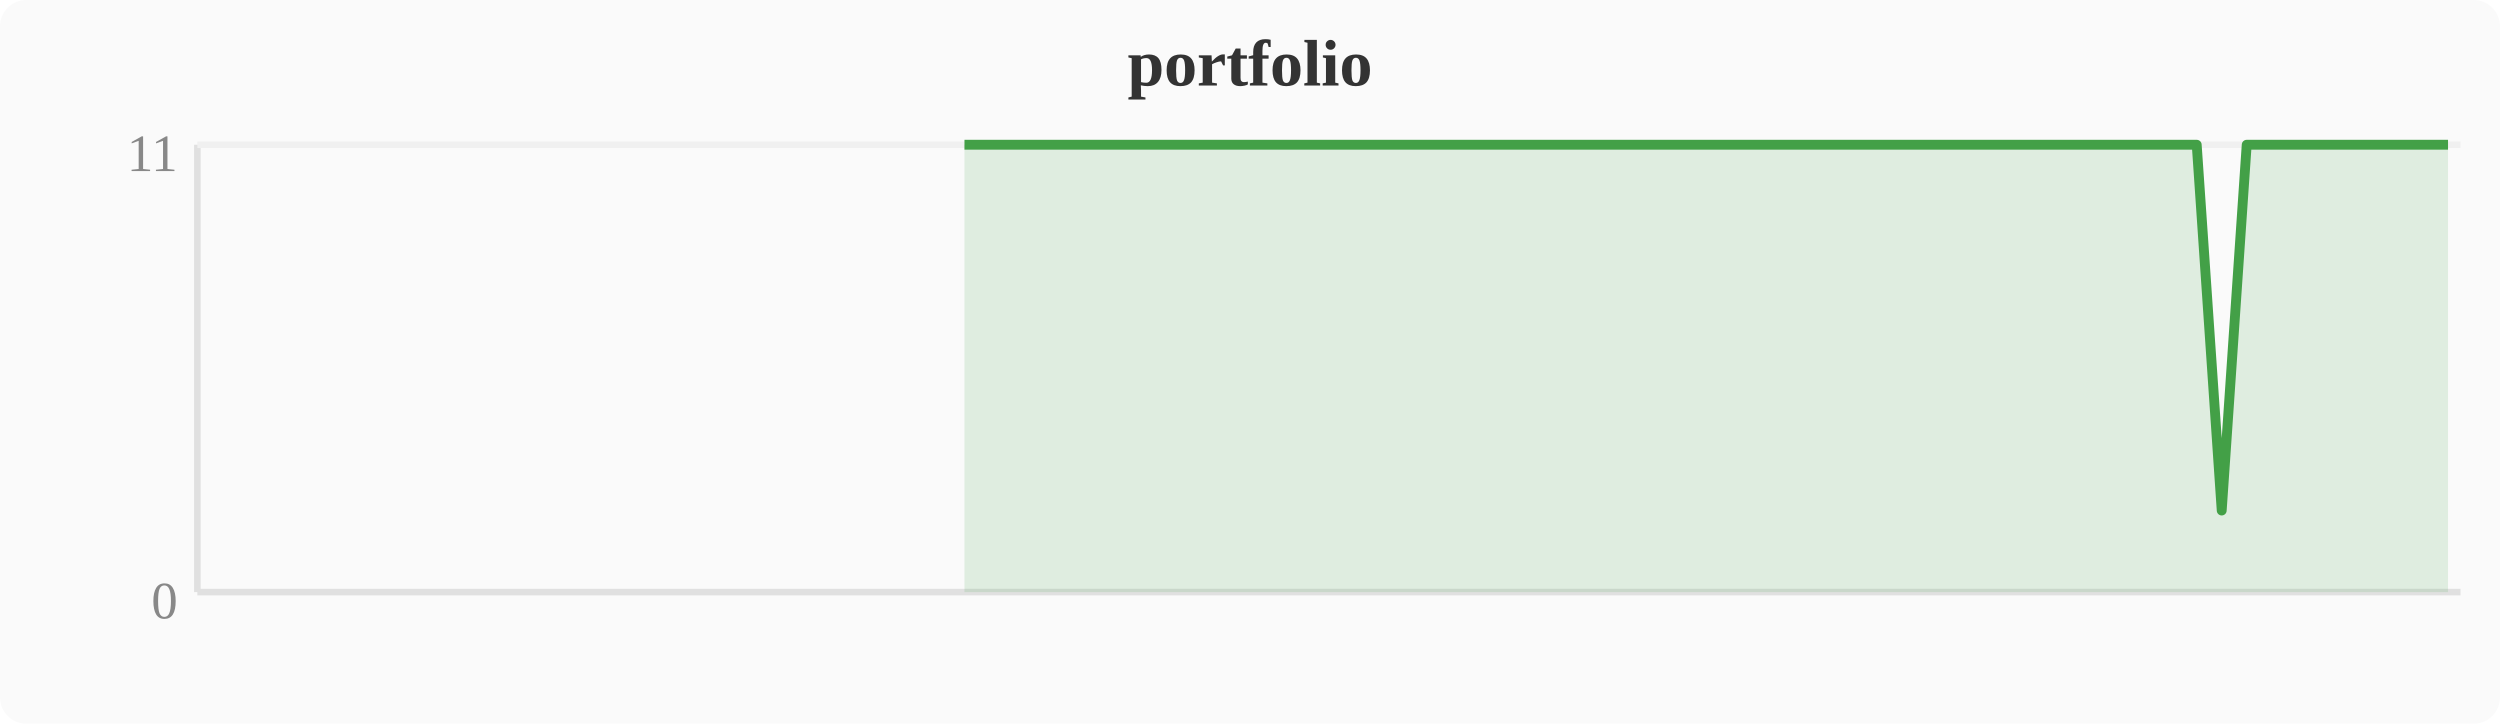
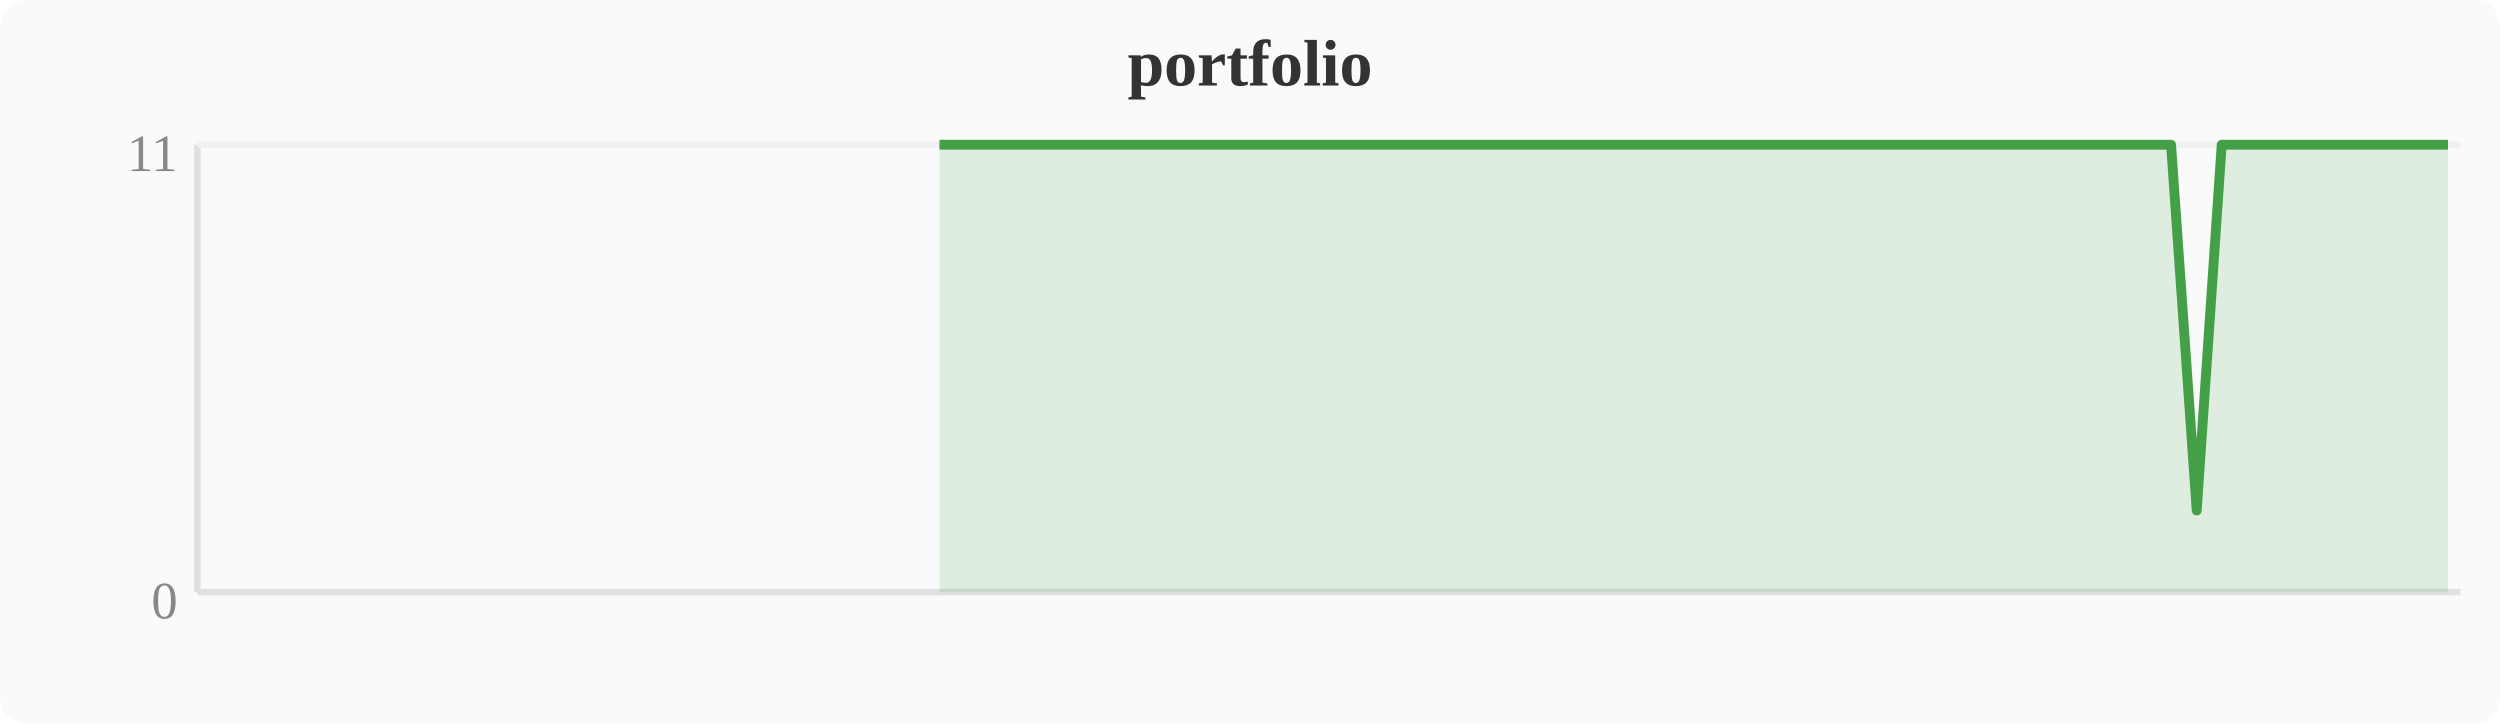
<svg xmlns="http://www.w3.org/2000/svg" width="380" height="110" viewBox="0 0 380 110">
  <rect width="380" height="110" fill="#fafafa" rx="4" />
  <text x="190" y="13" text-anchor="middle" font-size="10" font-weight="bold" fill="#333">portfolio</text>
  <line x1="30" y1="22" x2="30" y2="90" stroke="#e0e0e0" stroke-width="1" />
  <line x1="30" y1="90" x2="374" y2="90" stroke="#e0e0e0" stroke-width="1" />
  <line x1="30" y1="22" x2="374" y2="22" stroke="#f0f0f0" stroke-width="1" />
  <text x="27" y="94" text-anchor="end" font-size="8" fill="#888">0</text>
  <text x="27" y="26" text-anchor="end" font-size="8" fill="#888">11</text>
-   <polygon points="146.6,22.0 150.4,22.0 154.2,22.0 158.0,22.0 161.9,22.0 165.7,22.0 169.5,22.0 173.3,22.0 177.2,22.0 181.0,22.0 184.8,22.0 188.6,22.0 192.4,22.0 196.3,22.0 200.1,22.0 203.9,22.0 207.7,22.0 211.6,22.0 215.4,22.0 219.2,22.0 223.0,22.0 226.8,22.0 230.7,22.0 234.5,22.0 238.3,22.0 242.1,22.0 246.0,22.0 249.8,22.0 253.6,22.0 257.4,22.0 261.2,22.0 265.1,22.0 268.9,22.0 272.7,22.0 276.5,22.0 280.4,22.0 284.2,22.0 288.0,22.0 291.8,22.0 295.6,22.0 299.5,22.0 303.3,22.0 307.1,22.0 310.9,22.0 314.8,22.0 318.6,22.0 322.4,22.0 326.2,22.0 330.0,22.0 333.9,22.0 337.7,77.6 341.5,22.0 345.3,22.0 349.2,22.0 353.0,22.0 356.8,22.0 360.6,22.0 368.3,22.0 372.1,22.0 372.1,90 146.6,90" fill="#43a047" opacity="0.15" />
-   <polyline points="146.6,22.0 150.4,22.0 154.2,22.0 158.0,22.0 161.9,22.0 165.7,22.0 169.5,22.0 173.3,22.0 177.2,22.0 181.0,22.0 184.8,22.0 188.6,22.0 192.4,22.0 196.3,22.0 200.1,22.0 203.9,22.0 207.7,22.0 211.6,22.0 215.4,22.0 219.2,22.0 223.0,22.0 226.8,22.0 230.7,22.0 234.5,22.0 238.3,22.0 242.1,22.0 246.0,22.0 249.8,22.0 253.6,22.0 257.4,22.0 261.2,22.0 265.1,22.0 268.9,22.0 272.7,22.0 276.5,22.0 280.4,22.0 284.2,22.0 288.0,22.0 291.8,22.0 295.6,22.0 299.5,22.0 303.3,22.0 307.1,22.0 310.9,22.0 314.8,22.0 318.6,22.0 322.4,22.0 326.2,22.0 330.0,22.0 333.9,22.0 337.7,77.6 341.5,22.0 345.3,22.0 349.2,22.0 353.0,22.0 356.8,22.0 360.6,22.0 368.3,22.0 372.1,22.0" fill="none" stroke="#43a047" stroke-width="1.5" stroke-linejoin="round" />
+   <polygon points="142.8,22.0 146.6,22.0 150.4,22.0 154.2,22.0 158.0,22.0 161.9,22.0 165.7,22.0 169.5,22.0 173.3,22.0 177.2,22.0 181.0,22.0 184.8,22.0 188.6,22.0 192.4,22.0 196.3,22.0 200.1,22.0 203.9,22.0 207.7,22.0 211.6,22.0 215.4,22.0 219.2,22.0 223.0,22.0 226.8,22.0 230.7,22.0 234.5,22.0 238.3,22.0 242.1,22.0 246.0,22.0 249.8,22.0 253.6,22.0 257.4,22.0 261.2,22.0 265.1,22.0 268.9,22.0 272.7,22.0 276.5,22.0 280.4,22.0 284.2,22.0 288.0,22.0 291.8,22.0 295.6,22.0 299.5,22.0 303.3,22.0 307.1,22.0 310.9,22.0 314.8,22.0 318.6,22.0 322.4,22.0 326.2,22.0 330.0,22.0 333.9,77.6 337.7,22.0 341.5,22.0 345.3,22.0 349.2,22.0 353.0,22.0 356.8,22.0 364.4,22.0 368.3,22.0 372.1,22.0 372.1,90 142.8,90" fill="#43a047" opacity="0.15" />
+   <polyline points="142.8,22.0 146.6,22.0 150.4,22.0 154.2,22.0 158.0,22.0 161.9,22.0 165.7,22.0 169.5,22.0 173.3,22.0 177.2,22.0 181.0,22.0 184.8,22.0 188.6,22.0 192.4,22.0 196.3,22.0 200.1,22.0 203.9,22.0 207.7,22.0 211.6,22.0 215.4,22.0 219.2,22.0 223.0,22.0 226.8,22.0 230.7,22.0 234.5,22.0 238.3,22.0 242.1,22.0 246.0,22.0 249.8,22.0 253.6,22.0 257.4,22.0 261.2,22.0 265.1,22.0 268.9,22.0 272.7,22.0 276.5,22.0 280.4,22.0 284.2,22.0 288.0,22.0 291.8,22.0 295.6,22.0 299.5,22.0 303.3,22.0 307.1,22.0 310.9,22.0 314.8,22.0 318.6,22.0 322.4,22.0 326.2,22.0 330.0,22.0 333.9,77.6 337.7,22.0 341.5,22.0 345.3,22.0 349.2,22.0 353.0,22.0 356.8,22.0 364.4,22.0 368.3,22.0 372.1,22.0" fill="none" stroke="#43a047" stroke-width="1.5" stroke-linejoin="round" />
</svg>
